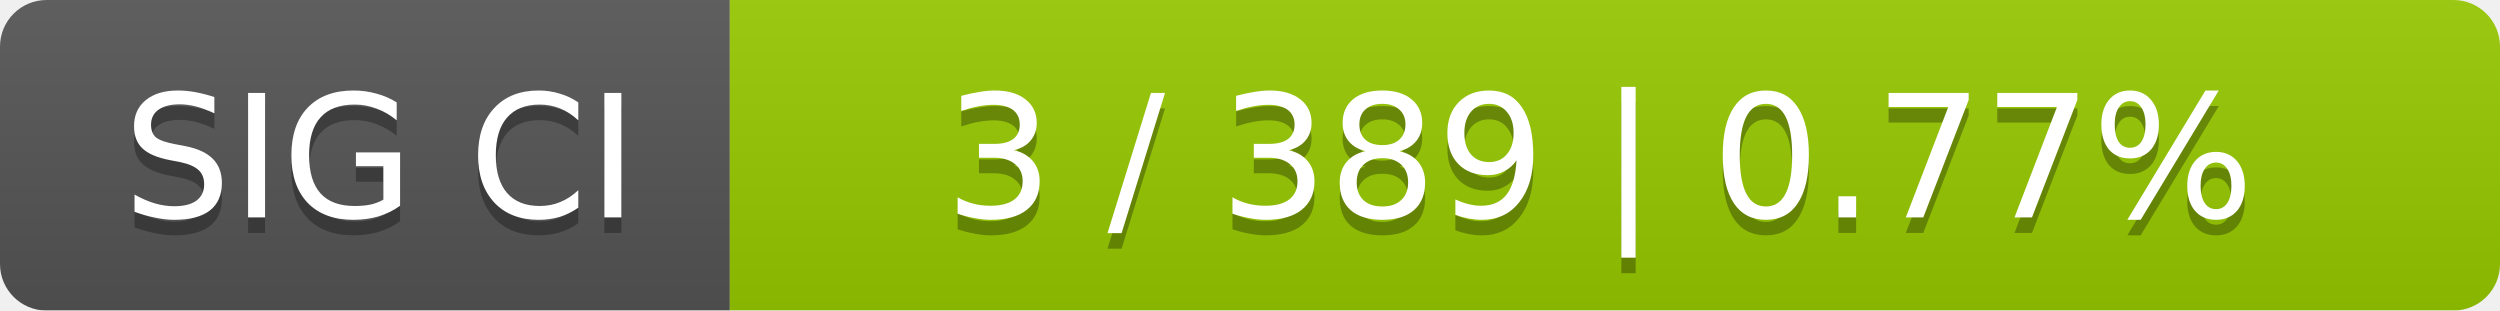
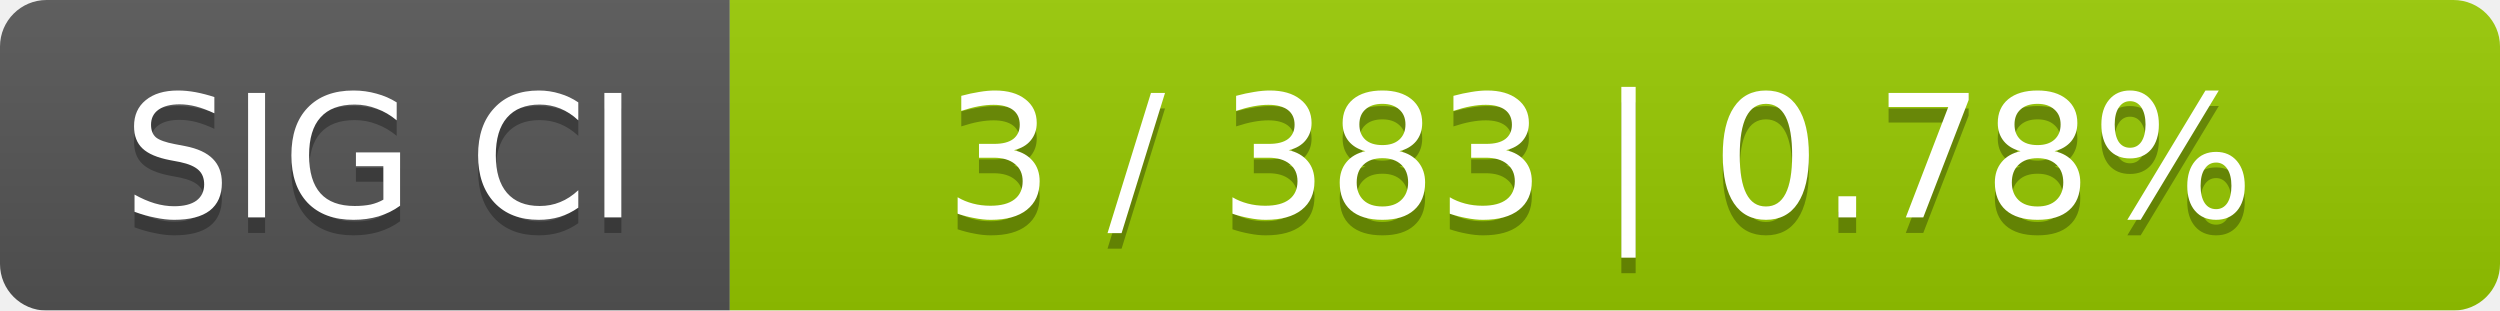
<svg xmlns="http://www.w3.org/2000/svg" width="161" height="20">
  <linearGradient id="smooth" x2="0" y2="100%">
    <stop offset="0" stop-color="#bbb" stop-opacity=".1" />
    <stop offset="1" stop-opacity=".1" />
  </linearGradient>
  <mask id="round">
    <rect width="161" height="20" rx="3" fill="#fff" />
  </mask>
  <g mask="url(#round)">
    <rect width="47" height="20" fill="#555" />
    <rect x="47" width="114" height="20" fill="#97ca00" />
    <rect width="161" height="20" fill="url(#smooth)" />
  </g>
  <g fill="#fff" text-anchor="middle" font-family="DejaVu Sans,Verdana,Geneva,sans-serif" font-size="11">
    <text x="24.5" y="15" fill="#010101" fill-opacity=".3">SIG CI</text>
    <text x="24.5" y="14">SIG CI</text>
-     <text x="103" y="15" fill="#010101" fill-opacity=".3">3 / 389    |    0.77%</text>
-     <text x="103" y="14">3 / 389    |    0.77%</text>
+     <text x="103" y="15" fill="#010101" fill-opacity=".3">3 / 383    |    0.78%</text>
+     <text x="103" y="14">3 / 383    |    0.78%</text>
  </g>
</svg>
